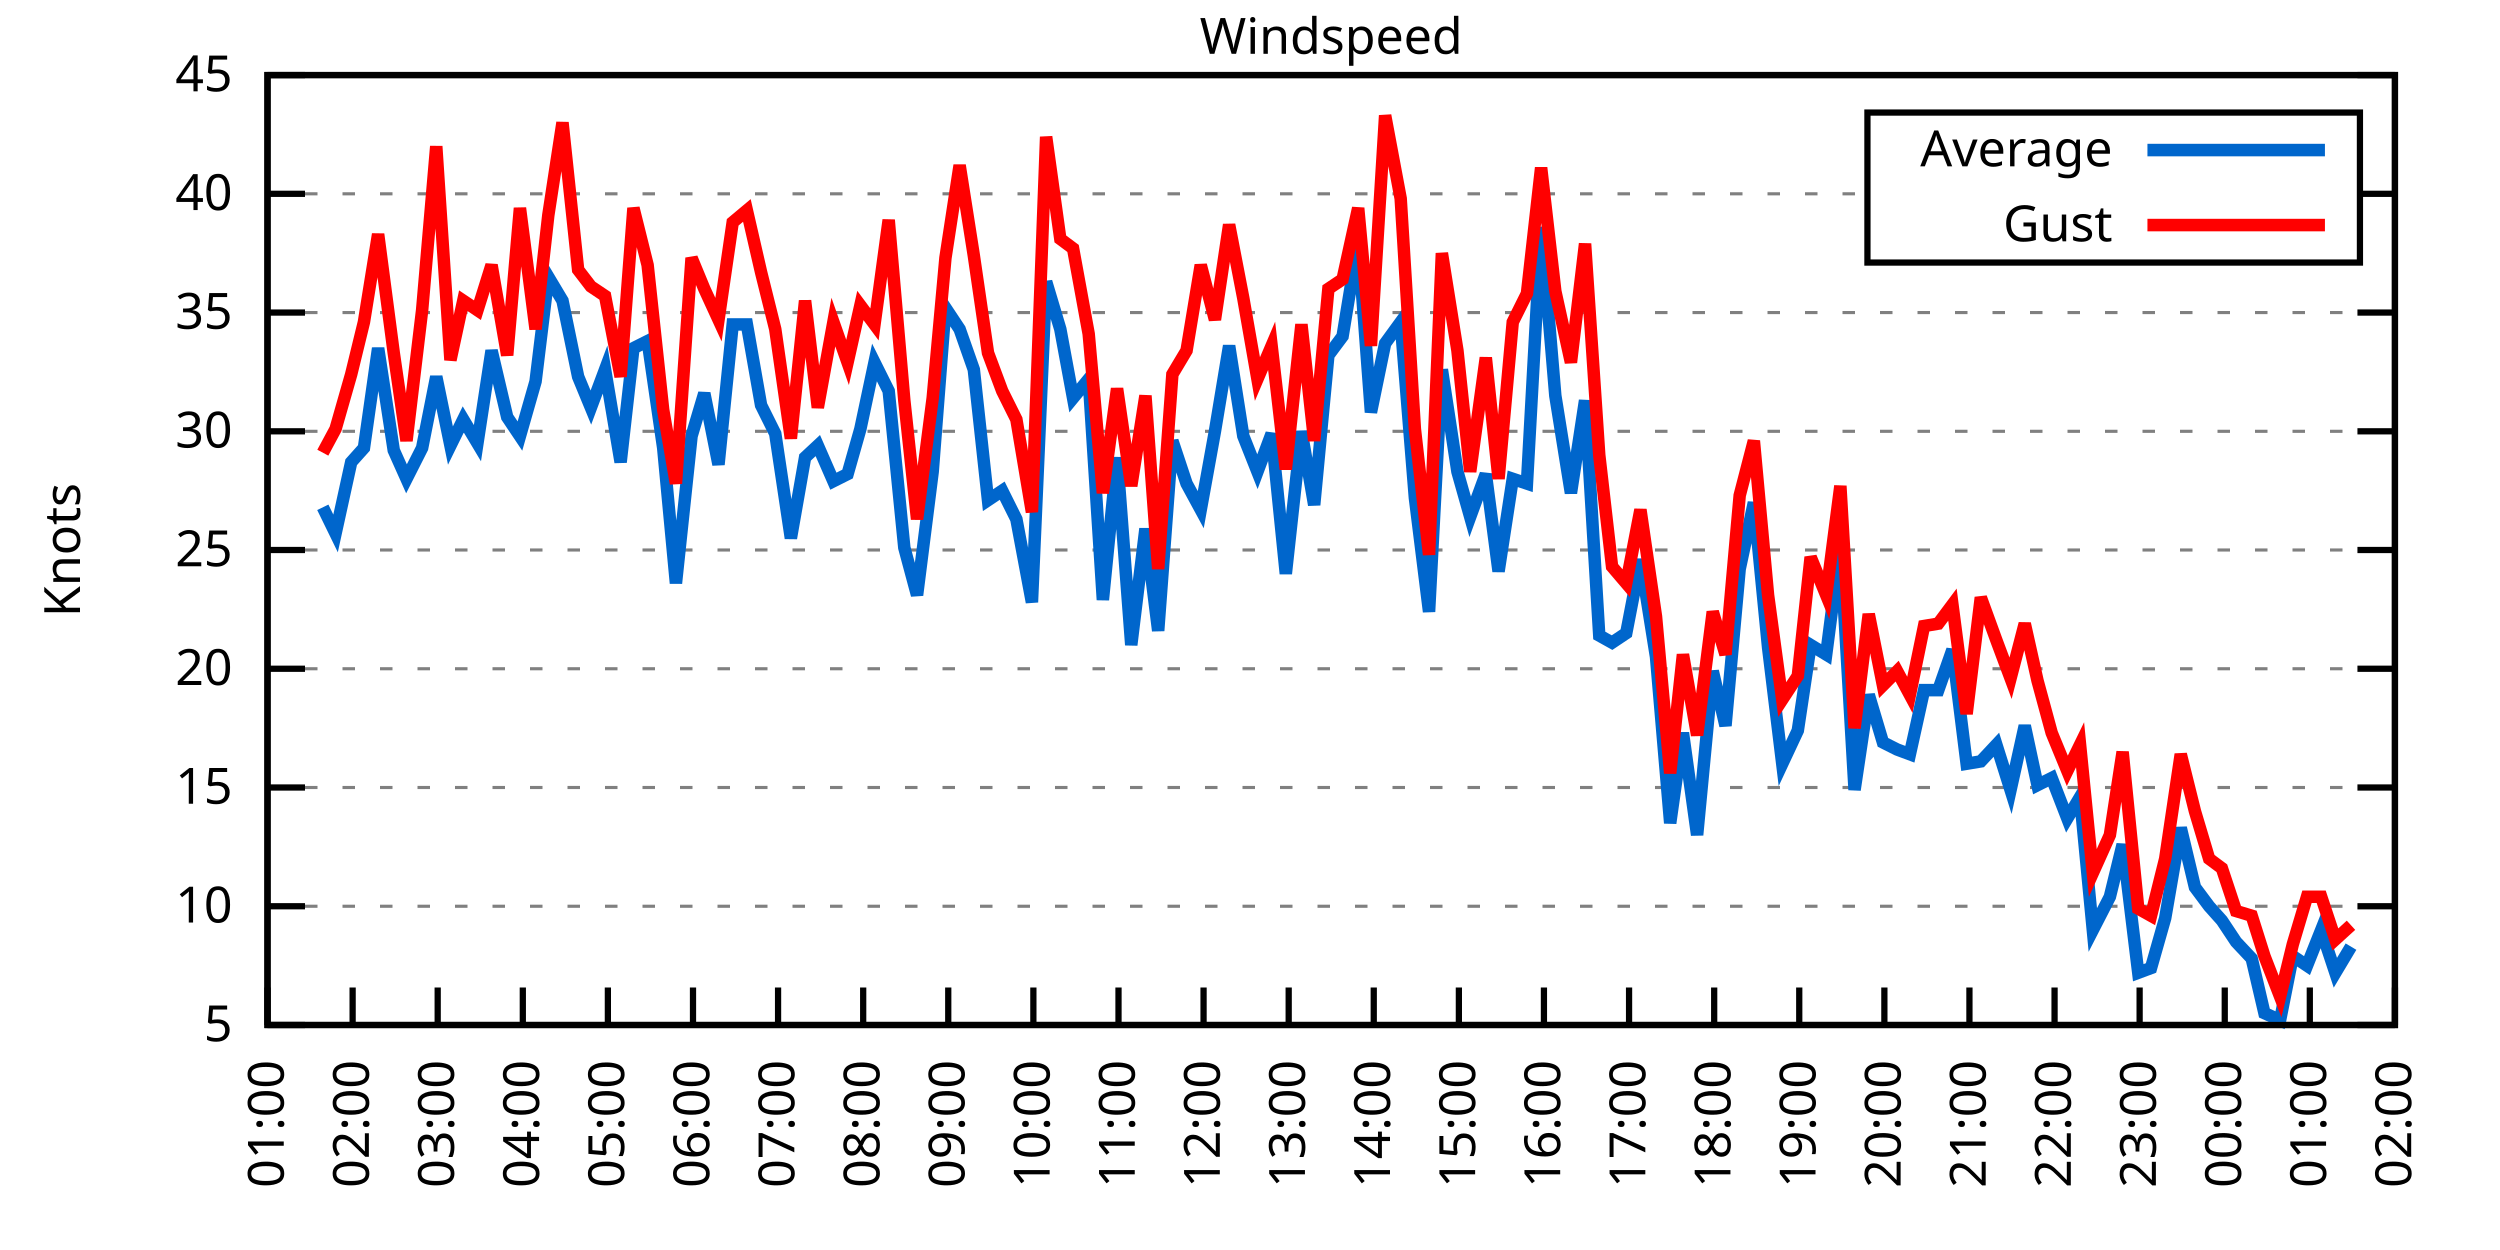
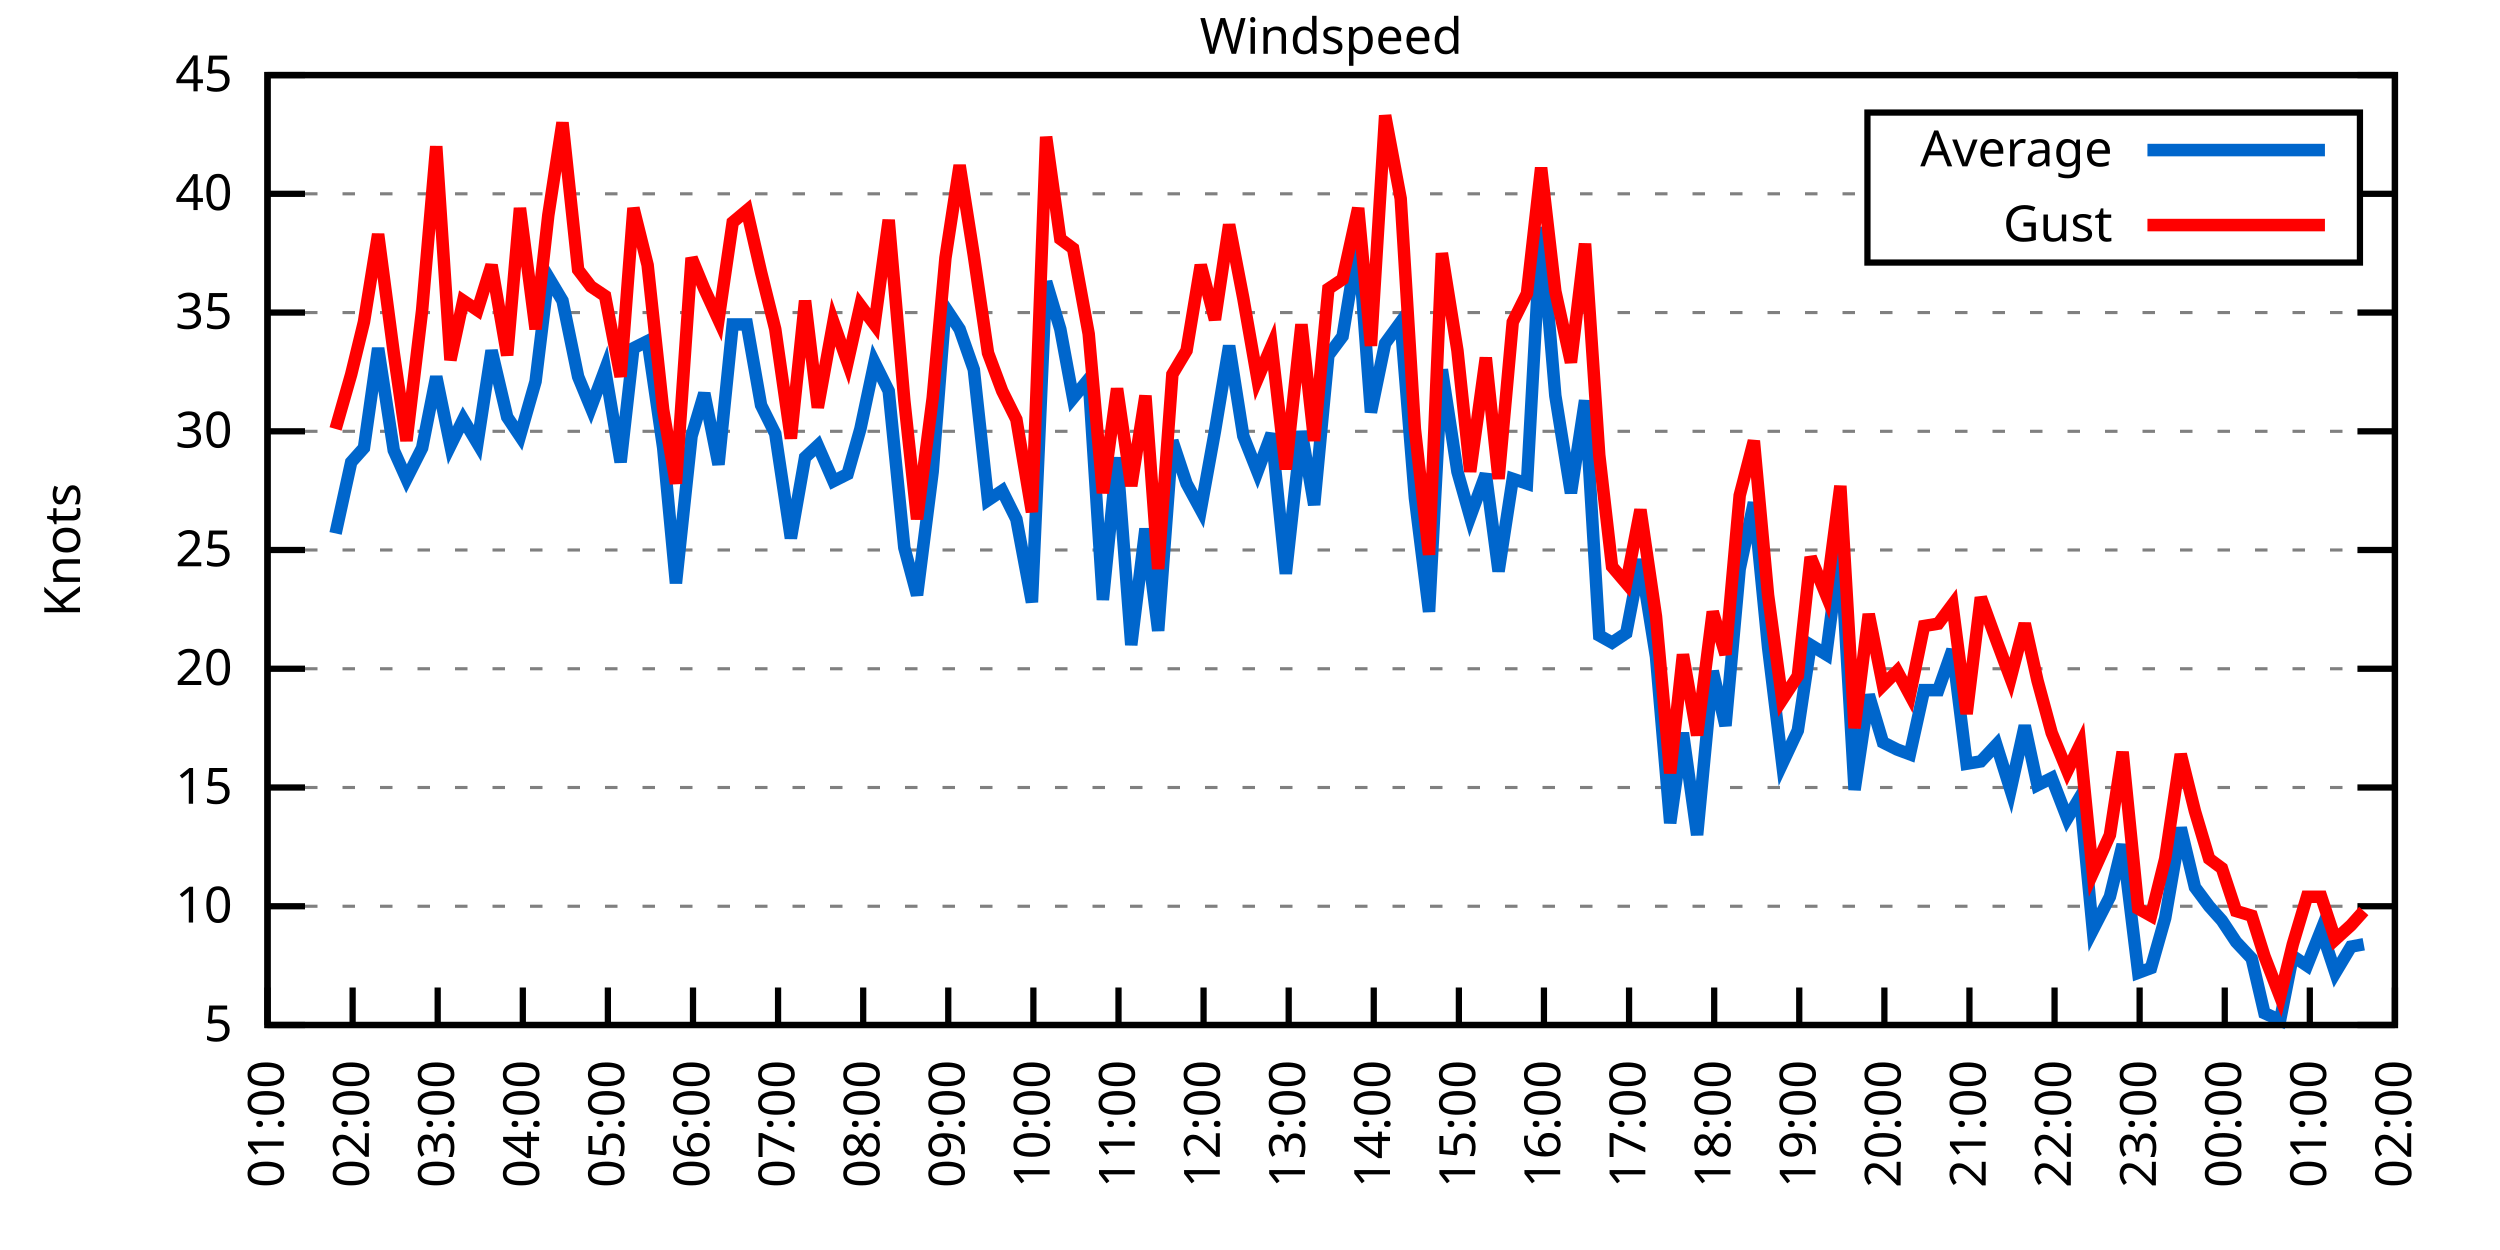
<svg xmlns="http://www.w3.org/2000/svg" xmlns:xlink="http://www.w3.org/1999/xlink" width="400" height="200" viewBox="0 0 400 200">
  <g id="gnuplot_canvas">
    <rect x="0" y="0" width="400" height="200" fill="none" />
    <defs>
      <circle id="gpDot" r="0.5" stroke-width="0.5" stroke="currentColor" />
      <path id="gpPt0" stroke-width="0.333" stroke="currentColor" d="M-1,0 h2 M0,-1 v2" />
      <path id="gpPt1" stroke-width="0.333" stroke="currentColor" d="M-1,-1 L1,1 M1,-1 L-1,1" />
      <path id="gpPt2" stroke-width="0.333" stroke="currentColor" d="M-1,0 L1,0 M0,-1 L0,1 M-1,-1 L1,1 M-1,1 L1,-1" />
      <rect id="gpPt3" stroke-width="0.333" stroke="currentColor" x="-1" y="-1" width="2" height="2" />
      <rect id="gpPt4" stroke-width="0.333" stroke="currentColor" fill="currentColor" x="-1" y="-1" width="2" height="2" />
      <circle id="gpPt5" stroke-width="0.333" stroke="currentColor" cx="0" cy="0" r="1" />
      <use xlink:href="#gpPt5" id="gpPt6" fill="currentColor" stroke="none" />
      <path id="gpPt7" stroke-width="0.333" stroke="currentColor" d="M0,-1.33 L-1.33,0.67 L1.33,0.67 z" />
      <use xlink:href="#gpPt7" id="gpPt8" fill="currentColor" stroke="none" />
      <use xlink:href="#gpPt7" id="gpPt9" stroke="currentColor" transform="rotate(180)" />
      <use xlink:href="#gpPt9" id="gpPt10" fill="currentColor" stroke="none" />
      <use xlink:href="#gpPt3" id="gpPt11" stroke="currentColor" transform="rotate(45)" />
      <use xlink:href="#gpPt11" id="gpPt12" fill="currentColor" stroke="none" />
      <path id="gpPt13" stroke-width="0.333" stroke="currentColor" d="M0,1.330 L1.265,0.411 L0.782,-1.067 L-0.782,-1.076 L-1.265,0.411 z" />
      <use xlink:href="#gpPt13" id="gpPt14" fill="currentColor" stroke="none" />
      <filter id="textbox" filterUnits="objectBoundingBox" x="0" y="0" height="1" width="1">
        <feFlood flood-color="white" flood-opacity="1" result="bgnd" />
        <feComposite in="SourceGraphic" in2="bgnd" operator="atop" />
      </filter>
      <filter id="greybox" filterUnits="objectBoundingBox" x="0" y="0" height="1" width="1">
        <feFlood flood-color="lightgrey" flood-opacity="1" result="grey" />
        <feComposite in="SourceGraphic" in2="grey" operator="atop" />
      </filter>
    </defs>
    <g fill="none" color="white" stroke="currentColor" stroke-width="1.00" stroke-linecap="butt" stroke-linejoin="miter">
</g>
    <g fill="none" color="black" stroke="currentColor" stroke-width="1.00" stroke-linecap="butt" stroke-linejoin="miter">
      <g stroke="none" shape-rendering="crispEdges">
        <polygon fill="rgb(255, 255, 255)" points="42.80,164.00 383.18,164.00 383.18,12.02 42.80,12.02 " />
      </g>
    </g>
    <g fill="none" color="black" stroke="currentColor" stroke-width="1.00" stroke-linecap="butt" stroke-linejoin="miter">
</g>
    <g fill="none" color="black" stroke="black" stroke-width="0.50" stroke-linecap="butt" stroke-linejoin="miter">
</g>
    <g fill="none" color="gray" stroke="currentColor" stroke-width="0.50" stroke-linecap="butt" stroke-linejoin="miter">
      <path stroke="gray" stroke-dasharray="2,4" class="gridline" d="M42.80,164.00 L383.19,164.00  " />
    </g>
    <g fill="none" color="gray" stroke="gray" stroke-width="1.00" stroke-linecap="butt" stroke-linejoin="miter">
</g>
    <g fill="none" color="black" stroke="currentColor" stroke-width="1.00" stroke-linecap="butt" stroke-linejoin="miter">
      <path stroke="black" d="M42.80,164.00 L48.80,164.00 M383.19,164.00 L377.19,164.00  " />
      <g transform="translate(37.20,166.60)" stroke="none" fill="black" font-family="Sans" font-size="8.00" text-anchor="end">
        <text>
          <tspan font-family="Sans"> 5</tspan>
        </text>
      </g>
    </g>
    <g fill="none" color="black" stroke="currentColor" stroke-width="1.00" stroke-linecap="butt" stroke-linejoin="miter">
</g>
    <g fill="none" color="black" stroke="black" stroke-width="0.50" stroke-linecap="butt" stroke-linejoin="miter">
</g>
    <g fill="none" color="gray" stroke="currentColor" stroke-width="0.50" stroke-linecap="butt" stroke-linejoin="miter">
      <path stroke="gray" stroke-dasharray="2,4" class="gridline" d="M42.80,145.00 L383.19,145.00  " />
    </g>
    <g fill="none" color="gray" stroke="gray" stroke-width="1.00" stroke-linecap="butt" stroke-linejoin="miter">
</g>
    <g fill="none" color="black" stroke="currentColor" stroke-width="1.00" stroke-linecap="butt" stroke-linejoin="miter">
      <path stroke="black" d="M42.80,145.00 L48.80,145.00 M383.19,145.00 L377.19,145.00  " />
      <g transform="translate(37.20,147.60)" stroke="none" fill="black" font-family="Sans" font-size="8.00" text-anchor="end">
        <text>
          <tspan font-family="Sans"> 10</tspan>
        </text>
      </g>
    </g>
    <g fill="none" color="black" stroke="currentColor" stroke-width="1.00" stroke-linecap="butt" stroke-linejoin="miter">
</g>
    <g fill="none" color="black" stroke="black" stroke-width="0.50" stroke-linecap="butt" stroke-linejoin="miter">
</g>
    <g fill="none" color="gray" stroke="currentColor" stroke-width="0.50" stroke-linecap="butt" stroke-linejoin="miter">
      <path stroke="gray" stroke-dasharray="2,4" class="gridline" d="M42.80,126.00 L383.19,126.00  " />
    </g>
    <g fill="none" color="gray" stroke="gray" stroke-width="1.00" stroke-linecap="butt" stroke-linejoin="miter">
</g>
    <g fill="none" color="black" stroke="currentColor" stroke-width="1.00" stroke-linecap="butt" stroke-linejoin="miter">
      <path stroke="black" d="M42.80,126.00 L48.80,126.00 M383.19,126.00 L377.19,126.00  " />
      <g transform="translate(37.20,128.60)" stroke="none" fill="black" font-family="Sans" font-size="8.00" text-anchor="end">
        <text>
          <tspan font-family="Sans"> 15</tspan>
        </text>
      </g>
    </g>
    <g fill="none" color="black" stroke="currentColor" stroke-width="1.00" stroke-linecap="butt" stroke-linejoin="miter">
</g>
    <g fill="none" color="black" stroke="black" stroke-width="0.50" stroke-linecap="butt" stroke-linejoin="miter">
</g>
    <g fill="none" color="gray" stroke="currentColor" stroke-width="0.50" stroke-linecap="butt" stroke-linejoin="miter">
      <path stroke="gray" stroke-dasharray="2,4" class="gridline" d="M42.80,107.00 L383.19,107.00  " />
    </g>
    <g fill="none" color="gray" stroke="gray" stroke-width="1.00" stroke-linecap="butt" stroke-linejoin="miter">
</g>
    <g fill="none" color="black" stroke="currentColor" stroke-width="1.00" stroke-linecap="butt" stroke-linejoin="miter">
      <path stroke="black" d="M42.80,107.00 L48.80,107.00 M383.19,107.00 L377.19,107.00  " />
      <g transform="translate(37.20,109.60)" stroke="none" fill="black" font-family="Sans" font-size="8.00" text-anchor="end">
        <text>
          <tspan font-family="Sans"> 20</tspan>
        </text>
      </g>
    </g>
    <g fill="none" color="black" stroke="currentColor" stroke-width="1.00" stroke-linecap="butt" stroke-linejoin="miter">
</g>
    <g fill="none" color="black" stroke="black" stroke-width="0.50" stroke-linecap="butt" stroke-linejoin="miter">
</g>
    <g fill="none" color="gray" stroke="currentColor" stroke-width="0.50" stroke-linecap="butt" stroke-linejoin="miter">
      <path stroke="gray" stroke-dasharray="2,4" class="gridline" d="M42.80,88.00 L383.19,88.00  " />
    </g>
    <g fill="none" color="gray" stroke="gray" stroke-width="1.00" stroke-linecap="butt" stroke-linejoin="miter">
</g>
    <g fill="none" color="black" stroke="currentColor" stroke-width="1.00" stroke-linecap="butt" stroke-linejoin="miter">
      <path stroke="black" d="M42.80,88.00 L48.80,88.00 M383.19,88.00 L377.19,88.00  " />
      <g transform="translate(37.20,90.60)" stroke="none" fill="black" font-family="Sans" font-size="8.00" text-anchor="end">
        <text>
          <tspan font-family="Sans"> 25</tspan>
        </text>
      </g>
    </g>
    <g fill="none" color="black" stroke="currentColor" stroke-width="1.00" stroke-linecap="butt" stroke-linejoin="miter">
</g>
    <g fill="none" color="black" stroke="black" stroke-width="0.50" stroke-linecap="butt" stroke-linejoin="miter">
</g>
    <g fill="none" color="gray" stroke="currentColor" stroke-width="0.50" stroke-linecap="butt" stroke-linejoin="miter">
      <path stroke="gray" stroke-dasharray="2,4" class="gridline" d="M42.80,69.01 L383.19,69.01  " />
    </g>
    <g fill="none" color="gray" stroke="gray" stroke-width="1.00" stroke-linecap="butt" stroke-linejoin="miter">
</g>
    <g fill="none" color="black" stroke="currentColor" stroke-width="1.00" stroke-linecap="butt" stroke-linejoin="miter">
      <path stroke="black" d="M42.80,69.01 L48.80,69.01 M383.19,69.01 L377.19,69.01  " />
      <g transform="translate(37.20,71.61)" stroke="none" fill="black" font-family="Sans" font-size="8.00" text-anchor="end">
        <text>
          <tspan font-family="Sans"> 30</tspan>
        </text>
      </g>
    </g>
    <g fill="none" color="black" stroke="currentColor" stroke-width="1.00" stroke-linecap="butt" stroke-linejoin="miter">
</g>
    <g fill="none" color="black" stroke="black" stroke-width="0.50" stroke-linecap="butt" stroke-linejoin="miter">
</g>
    <g fill="none" color="gray" stroke="currentColor" stroke-width="0.50" stroke-linecap="butt" stroke-linejoin="miter">
      <path stroke="gray" stroke-dasharray="2,4" class="gridline" d="M42.80,50.01 L383.19,50.01  " />
    </g>
    <g fill="none" color="gray" stroke="gray" stroke-width="1.00" stroke-linecap="butt" stroke-linejoin="miter">
</g>
    <g fill="none" color="black" stroke="currentColor" stroke-width="1.00" stroke-linecap="butt" stroke-linejoin="miter">
      <path stroke="black" d="M42.80,50.01 L48.80,50.01 M383.19,50.01 L377.19,50.01  " />
      <g transform="translate(37.20,52.61)" stroke="none" fill="black" font-family="Sans" font-size="8.00" text-anchor="end">
        <text>
          <tspan font-family="Sans"> 35</tspan>
        </text>
      </g>
    </g>
    <g fill="none" color="black" stroke="currentColor" stroke-width="1.00" stroke-linecap="butt" stroke-linejoin="miter">
</g>
    <g fill="none" color="black" stroke="black" stroke-width="0.50" stroke-linecap="butt" stroke-linejoin="miter">
</g>
    <g fill="none" color="gray" stroke="currentColor" stroke-width="0.50" stroke-linecap="butt" stroke-linejoin="miter">
      <path stroke="gray" stroke-dasharray="2,4" class="gridline" d="M42.80,31.01 L298.79,31.01 M377.59,31.01 L383.19,31.01  " />
    </g>
    <g fill="none" color="gray" stroke="gray" stroke-width="1.00" stroke-linecap="butt" stroke-linejoin="miter">
</g>
    <g fill="none" color="black" stroke="currentColor" stroke-width="1.00" stroke-linecap="butt" stroke-linejoin="miter">
      <path stroke="black" d="M42.80,31.01 L48.80,31.01 M383.19,31.01 L377.19,31.01  " />
      <g transform="translate(37.20,33.61)" stroke="none" fill="black" font-family="Sans" font-size="8.00" text-anchor="end">
        <text>
          <tspan font-family="Sans"> 40</tspan>
        </text>
      </g>
    </g>
    <g fill="none" color="black" stroke="currentColor" stroke-width="1.00" stroke-linecap="butt" stroke-linejoin="miter">
</g>
    <g fill="none" color="black" stroke="black" stroke-width="0.50" stroke-linecap="butt" stroke-linejoin="miter">
</g>
    <g fill="none" color="gray" stroke="currentColor" stroke-width="0.50" stroke-linecap="butt" stroke-linejoin="miter">
      <path stroke="gray" stroke-dasharray="2,4" class="gridline" d="M42.80,12.01 L383.19,12.01  " />
    </g>
    <g fill="none" color="gray" stroke="gray" stroke-width="1.00" stroke-linecap="butt" stroke-linejoin="miter">
</g>
    <g fill="none" color="black" stroke="currentColor" stroke-width="1.00" stroke-linecap="butt" stroke-linejoin="miter">
      <path stroke="black" d="M42.80,12.01 L48.80,12.01 M383.19,12.01 L377.19,12.01  " />
      <g transform="translate(37.20,14.61)" stroke="none" fill="black" font-family="Sans" font-size="8.00" text-anchor="end">
        <text>
          <tspan font-family="Sans"> 45</tspan>
        </text>
      </g>
    </g>
    <g fill="none" color="black" stroke="currentColor" stroke-width="1.00" stroke-linecap="butt" stroke-linejoin="miter">
      <path stroke="black" d="M42.80,164.00 L42.80,158.00  " />
      <g transform="translate(45.40,169.60) rotate(270.00)" stroke="none" fill="black" font-family="Sans" font-size="8.00" text-anchor="end">
        <text>
          <tspan font-family="Sans">01:00</tspan>
        </text>
      </g>
    </g>
    <g fill="none" color="black" stroke="currentColor" stroke-width="1.00" stroke-linecap="butt" stroke-linejoin="miter">
      <path stroke="black" d="M56.42,164.00 L56.42,158.00  " />
      <g transform="translate(59.02,169.60) rotate(270.00)" stroke="none" fill="black" font-family="Sans" font-size="8.00" text-anchor="end">
        <text>
          <tspan font-family="Sans">02:00</tspan>
        </text>
      </g>
    </g>
    <g fill="none" color="black" stroke="currentColor" stroke-width="1.00" stroke-linecap="butt" stroke-linejoin="miter">
      <path stroke="black" d="M70.03,164.00 L70.03,158.00  " />
      <g transform="translate(72.63,169.60) rotate(270.00)" stroke="none" fill="black" font-family="Sans" font-size="8.00" text-anchor="end">
        <text>
          <tspan font-family="Sans">03:00</tspan>
        </text>
      </g>
    </g>
    <g fill="none" color="black" stroke="currentColor" stroke-width="1.00" stroke-linecap="butt" stroke-linejoin="miter">
      <path stroke="black" d="M83.65,164.00 L83.65,158.00  " />
      <g transform="translate(86.25,169.60) rotate(270.00)" stroke="none" fill="black" font-family="Sans" font-size="8.00" text-anchor="end">
        <text>
          <tspan font-family="Sans">04:00</tspan>
        </text>
      </g>
    </g>
    <g fill="none" color="black" stroke="currentColor" stroke-width="1.00" stroke-linecap="butt" stroke-linejoin="miter">
      <path stroke="black" d="M97.26,164.00 L97.26,158.00  " />
      <g transform="translate(99.86,169.60) rotate(270.00)" stroke="none" fill="black" font-family="Sans" font-size="8.00" text-anchor="end">
        <text>
          <tspan font-family="Sans">05:00</tspan>
        </text>
      </g>
    </g>
    <g fill="none" color="black" stroke="currentColor" stroke-width="1.00" stroke-linecap="butt" stroke-linejoin="miter">
      <path stroke="black" d="M110.88,164.00 L110.88,158.00  " />
      <g transform="translate(113.48,169.60) rotate(270.00)" stroke="none" fill="black" font-family="Sans" font-size="8.00" text-anchor="end">
        <text>
          <tspan font-family="Sans">06:00</tspan>
        </text>
      </g>
    </g>
    <g fill="none" color="black" stroke="currentColor" stroke-width="1.00" stroke-linecap="butt" stroke-linejoin="miter">
      <path stroke="black" d="M124.49,164.00 L124.49,158.00  " />
      <g transform="translate(127.09,169.60) rotate(270.00)" stroke="none" fill="black" font-family="Sans" font-size="8.00" text-anchor="end">
        <text>
          <tspan font-family="Sans">07:00</tspan>
        </text>
      </g>
    </g>
    <g fill="none" color="black" stroke="currentColor" stroke-width="1.00" stroke-linecap="butt" stroke-linejoin="miter">
      <path stroke="black" d="M138.11,164.00 L138.11,158.00  " />
      <g transform="translate(140.71,169.60) rotate(270.00)" stroke="none" fill="black" font-family="Sans" font-size="8.00" text-anchor="end">
        <text>
          <tspan font-family="Sans">08:00</tspan>
        </text>
      </g>
    </g>
    <g fill="none" color="black" stroke="currentColor" stroke-width="1.00" stroke-linecap="butt" stroke-linejoin="miter">
      <path stroke="black" d="M151.72,164.00 L151.72,158.00  " />
      <g transform="translate(154.32,169.60) rotate(270.00)" stroke="none" fill="black" font-family="Sans" font-size="8.00" text-anchor="end">
        <text>
          <tspan font-family="Sans">09:00</tspan>
        </text>
      </g>
    </g>
    <g fill="none" color="black" stroke="currentColor" stroke-width="1.00" stroke-linecap="butt" stroke-linejoin="miter">
      <path stroke="black" d="M165.34,164.00 L165.34,158.00  " />
      <g transform="translate(167.94,169.60) rotate(270.00)" stroke="none" fill="black" font-family="Sans" font-size="8.00" text-anchor="end">
        <text>
          <tspan font-family="Sans">10:00</tspan>
        </text>
      </g>
    </g>
    <g fill="none" color="black" stroke="currentColor" stroke-width="1.00" stroke-linecap="butt" stroke-linejoin="miter">
      <path stroke="black" d="M178.96,164.00 L178.96,158.00  " />
      <g transform="translate(181.56,169.60) rotate(270.00)" stroke="none" fill="black" font-family="Sans" font-size="8.00" text-anchor="end">
        <text>
          <tspan font-family="Sans">11:00</tspan>
        </text>
      </g>
    </g>
    <g fill="none" color="black" stroke="currentColor" stroke-width="1.00" stroke-linecap="butt" stroke-linejoin="miter">
      <path stroke="black" d="M192.57,164.00 L192.57,158.00  " />
      <g transform="translate(195.17,169.60) rotate(270.00)" stroke="none" fill="black" font-family="Sans" font-size="8.00" text-anchor="end">
        <text>
          <tspan font-family="Sans">12:00</tspan>
        </text>
      </g>
    </g>
    <g fill="none" color="black" stroke="currentColor" stroke-width="1.00" stroke-linecap="butt" stroke-linejoin="miter">
      <path stroke="black" d="M206.19,164.00 L206.19,158.00  " />
      <g transform="translate(208.79,169.60) rotate(270.00)" stroke="none" fill="black" font-family="Sans" font-size="8.00" text-anchor="end">
        <text>
          <tspan font-family="Sans">13:00</tspan>
        </text>
      </g>
    </g>
    <g fill="none" color="black" stroke="currentColor" stroke-width="1.00" stroke-linecap="butt" stroke-linejoin="miter">
      <path stroke="black" d="M219.80,164.00 L219.80,158.00  " />
      <g transform="translate(222.40,169.60) rotate(270.00)" stroke="none" fill="black" font-family="Sans" font-size="8.00" text-anchor="end">
        <text>
          <tspan font-family="Sans">14:00</tspan>
        </text>
      </g>
    </g>
    <g fill="none" color="black" stroke="currentColor" stroke-width="1.00" stroke-linecap="butt" stroke-linejoin="miter">
      <path stroke="black" d="M233.42,164.00 L233.42,158.00  " />
      <g transform="translate(236.02,169.60) rotate(270.00)" stroke="none" fill="black" font-family="Sans" font-size="8.00" text-anchor="end">
        <text>
          <tspan font-family="Sans">15:00</tspan>
        </text>
      </g>
    </g>
    <g fill="none" color="black" stroke="currentColor" stroke-width="1.00" stroke-linecap="butt" stroke-linejoin="miter">
      <path stroke="black" d="M247.03,164.00 L247.03,158.00  " />
      <g transform="translate(249.63,169.60) rotate(270.00)" stroke="none" fill="black" font-family="Sans" font-size="8.00" text-anchor="end">
        <text>
          <tspan font-family="Sans">16:00</tspan>
        </text>
      </g>
    </g>
    <g fill="none" color="black" stroke="currentColor" stroke-width="1.00" stroke-linecap="butt" stroke-linejoin="miter">
      <path stroke="black" d="M260.65,164.00 L260.65,158.00  " />
      <g transform="translate(263.25,169.60) rotate(270.00)" stroke="none" fill="black" font-family="Sans" font-size="8.00" text-anchor="end">
        <text>
          <tspan font-family="Sans">17:00</tspan>
        </text>
      </g>
    </g>
    <g fill="none" color="black" stroke="currentColor" stroke-width="1.00" stroke-linecap="butt" stroke-linejoin="miter">
      <path stroke="black" d="M274.27,164.00 L274.27,158.00  " />
      <g transform="translate(276.87,169.60) rotate(270.00)" stroke="none" fill="black" font-family="Sans" font-size="8.00" text-anchor="end">
        <text>
          <tspan font-family="Sans">18:00</tspan>
        </text>
      </g>
    </g>
    <g fill="none" color="black" stroke="currentColor" stroke-width="1.00" stroke-linecap="butt" stroke-linejoin="miter">
      <path stroke="black" d="M287.88,164.00 L287.88,158.00  " />
      <g transform="translate(290.48,169.60) rotate(270.00)" stroke="none" fill="black" font-family="Sans" font-size="8.00" text-anchor="end">
        <text>
          <tspan font-family="Sans">19:00</tspan>
        </text>
      </g>
    </g>
    <g fill="none" color="black" stroke="currentColor" stroke-width="1.00" stroke-linecap="butt" stroke-linejoin="miter">
      <path stroke="black" d="M301.50,164.00 L301.50,158.00  " />
      <g transform="translate(304.10,169.60) rotate(270.00)" stroke="none" fill="black" font-family="Sans" font-size="8.00" text-anchor="end">
        <text>
          <tspan font-family="Sans">20:00</tspan>
        </text>
      </g>
    </g>
    <g fill="none" color="black" stroke="currentColor" stroke-width="1.00" stroke-linecap="butt" stroke-linejoin="miter">
      <path stroke="black" d="M315.11,164.00 L315.11,158.00  " />
      <g transform="translate(317.71,169.60) rotate(270.00)" stroke="none" fill="black" font-family="Sans" font-size="8.00" text-anchor="end">
        <text>
          <tspan font-family="Sans">21:00</tspan>
        </text>
      </g>
    </g>
    <g fill="none" color="black" stroke="currentColor" stroke-width="1.00" stroke-linecap="butt" stroke-linejoin="miter">
      <path stroke="black" d="M328.73,164.00 L328.73,158.00  " />
      <g transform="translate(331.33,169.60) rotate(270.00)" stroke="none" fill="black" font-family="Sans" font-size="8.00" text-anchor="end">
        <text>
          <tspan font-family="Sans">22:00</tspan>
        </text>
      </g>
    </g>
    <g fill="none" color="black" stroke="currentColor" stroke-width="1.00" stroke-linecap="butt" stroke-linejoin="miter">
      <path stroke="black" d="M342.34,164.00 L342.34,158.00  " />
      <g transform="translate(344.94,169.60) rotate(270.00)" stroke="none" fill="black" font-family="Sans" font-size="8.00" text-anchor="end">
        <text>
          <tspan font-family="Sans">23:00</tspan>
        </text>
      </g>
    </g>
    <g fill="none" color="black" stroke="currentColor" stroke-width="1.00" stroke-linecap="butt" stroke-linejoin="miter">
      <path stroke="black" d="M355.96,164.00 L355.96,158.00  " />
      <g transform="translate(358.56,169.60) rotate(270.00)" stroke="none" fill="black" font-family="Sans" font-size="8.00" text-anchor="end">
        <text>
          <tspan font-family="Sans">00:00</tspan>
        </text>
      </g>
    </g>
    <g fill="none" color="black" stroke="currentColor" stroke-width="1.00" stroke-linecap="butt" stroke-linejoin="miter">
      <path stroke="black" d="M369.57,164.00 L369.57,158.00  " />
      <g transform="translate(372.17,169.60) rotate(270.00)" stroke="none" fill="black" font-family="Sans" font-size="8.00" text-anchor="end">
        <text>
          <tspan font-family="Sans">01:00</tspan>
        </text>
      </g>
    </g>
    <g fill="none" color="black" stroke="currentColor" stroke-width="1.00" stroke-linecap="butt" stroke-linejoin="miter">
      <path stroke="black" d="M383.19,164.00 L383.19,158.00  " />
      <g transform="translate(385.79,169.60) rotate(270.00)" stroke="none" fill="black" font-family="Sans" font-size="8.00" text-anchor="end">
        <text>
          <tspan font-family="Sans">02:00</tspan>
        </text>
      </g>
    </g>
    <g fill="none" color="black" stroke="currentColor" stroke-width="1.00" stroke-linecap="butt" stroke-linejoin="miter">
</g>
    <g fill="none" color="black" stroke="currentColor" stroke-width="1.00" stroke-linecap="butt" stroke-linejoin="miter">
      <path stroke="black" d="M42.80,12.01 L42.80,164.00 L383.19,164.00 L383.19,12.01 L42.80,12.01 Z  " />
    </g>
    <g fill="none" color="black" stroke="currentColor" stroke-width="1.00" stroke-linecap="butt" stroke-linejoin="miter">
</g>
    <g fill="none" color="black" stroke="currentColor" stroke-width="1.00" stroke-linecap="butt" stroke-linejoin="miter">
      <path stroke="black" d="M298.79,42.01 L298.79,18.01 L377.59,18.01 L377.59,42.01 L298.79,42.01 Z  " />
    </g>
    <g id="Windspeed_plot_1">
      <g fill="none" color="white" stroke="black" stroke-width="2.00" stroke-linecap="butt" stroke-linejoin="miter">
</g>
      <g fill="none" color="black" stroke="currentColor" stroke-width="2.00" stroke-linecap="butt" stroke-linejoin="miter">
        <g transform="translate(337.99,26.61)" stroke="none" fill="black" font-family="Sans" font-size="8.00" text-anchor="end">
          <text>
            <tspan font-family="Sans">Average</tspan>
          </text>
        </g>
      </g>
      <g fill="none" color="black" stroke="currentColor" stroke-width="2.00" stroke-linecap="butt" stroke-linejoin="miter">
-         <path stroke="rgb(  0, 102, 204)" d="M343.59,24.01 L371.99,24.01 M51.65,81.17 L53.69,85.35 L56.19,73.95 L58.23,71.67 L60.50,55.71 L63.00,72.05   L65.04,76.61 L67.54,71.67 L69.80,60.27 L72.07,71.29 L74.12,67.11 L76.39,70.91 L78.65,56.09 L81.15,66.73   L83.19,69.77 L85.69,61.03 L87.73,44.31 L90.00,48.11 L92.50,60.27 L94.54,65.21 L96.81,59.13 L99.30,73.95   L101.35,55.71 L103.62,54.57 L106.11,71.67 L108.15,93.32 L110.65,69.77 L112.69,62.93 L114.96,74.33 L117.23,51.91   L119.50,51.91 L121.77,64.83 L124.04,69.39 L126.54,86.11 L128.81,73.19 L130.85,71.29 L133.34,76.99 L135.61,75.85   L137.66,68.63 L139.92,57.99 L142.19,62.55 L144.69,87.63 L146.73,95.22 L149.23,75.47 L151.27,49.25 L153.54,52.67   L155.81,59.13 L158.08,80.03 L160.35,78.51 L162.62,83.07 L165.11,96.36 L167.38,45.07 L169.65,52.67 L171.69,63.69   L174.19,60.65 L176.46,95.98 L178.73,73.19 L181.00,103.20 L183.27,84.59 L185.31,100.92 L187.58,70.53 L189.85,77.37   L192.12,81.55 L194.39,69.01 L196.66,55.33 L198.93,69.77 L201.19,75.47 L203.46,69.39 L205.73,91.80 L208.23,69.01   L210.27,80.79 L212.54,56.85 L214.81,53.81 L217.31,38.61 L219.35,65.97 L221.62,54.95 L224.11,51.53 L226.38,79.65   L228.65,97.88 L230.70,59.13 L233.19,75.47 L235.23,82.69 L237.73,75.85 L239.77,91.42 L242.04,76.61 L244.31,77.37   L246.58,36.33 L248.85,63.31 L251.35,78.89 L253.61,64.07 L255.88,101.68 L257.93,102.82 L260.20,101.30 L262.47,89.52   L264.96,105.10 L267.23,131.70 L269.27,117.26 L271.54,133.60 L274.04,107.38 L276.08,116.12 L278.35,91.04 L280.62,80.41   L282.89,103.58 L285.16,122.20 L287.65,116.88 L289.70,103.20 L292.19,104.72 L294.46,87.25 L296.73,126.38 L299.00,111.18   L301.27,118.78 L303.54,119.92 L305.58,120.68 L307.85,110.42 L310.12,110.42 L312.39,103.96 L314.66,122.20 L316.93,121.82   L319.42,119.16 L321.69,126.38 L323.96,116.12 L326.00,125.62 L328.27,124.48 L330.77,130.94 L332.81,127.52 L334.85,148.80   L337.58,143.48 L339.62,135.12 L342.12,155.64 L344.16,154.88 L346.43,146.90 L348.92,132.46 L351.19,141.96 L353.46,145.00   L355.50,147.28 L357.77,150.70 L360.27,153.36 L362.31,162.10 L364.81,163.24 L366.85,152.98 L369.12,154.50 L371.39,148.80   L373.66,155.64 L376.16,151.46  " />
+         <path stroke="rgb(  0, 102, 204)" d="M343.59,24.01 L371.99,24.01 M53.69,85.35 L56.19,73.95 L58.23,71.67 L60.50,55.71 L63.00,72.05 L65.04,76.61   L67.54,71.67 L69.80,60.27 L72.07,71.29 L74.12,67.11 L76.39,70.91 L78.65,56.09 L81.15,66.73 L83.19,69.77   L85.69,61.03 L87.73,44.31 L90.00,48.11 L92.50,60.27 L94.54,65.21 L96.81,59.13 L99.30,73.95 L101.35,55.71   L103.62,54.57 L106.11,71.67 L108.15,93.32 L110.65,69.77 L112.69,62.93 L114.96,74.33 L117.23,51.91 L119.50,51.91   L121.77,64.83 L124.04,69.39 L126.54,86.11 L128.81,73.19 L130.85,71.29 L133.34,76.99 L135.61,75.85 L137.66,68.63   L139.92,57.99 L142.19,62.55 L144.69,87.63 L146.73,95.22 L149.23,75.47 L151.27,49.25 L153.54,52.67 L155.81,59.13   L158.08,80.03 L160.35,78.51 L162.62,83.07 L165.11,96.36 L167.38,45.07 L169.65,52.67 L171.69,63.69 L174.19,60.65   L176.46,95.98 L178.73,73.19 L181.00,103.20 L183.27,84.59 L185.31,100.92 L187.58,70.53 L189.85,77.37 L192.12,81.55   L194.39,69.01 L196.66,55.33 L198.93,69.77 L201.19,75.47 L203.46,69.39 L205.73,91.80 L208.23,69.01 L210.27,80.79   L212.54,56.85 L214.81,53.81 L217.31,38.61 L219.35,65.97 L221.62,54.95 L224.11,51.53 L226.38,79.65 L228.65,97.88   L230.70,59.13 L233.19,75.47 L235.23,82.69 L237.73,75.85 L239.77,91.42 L242.04,76.61 L244.31,77.37 L246.58,36.33   L248.85,63.31 L251.35,78.89 L253.61,64.07 L255.88,101.68 L257.93,102.82 L260.20,101.30 L262.47,89.52 L264.96,105.10   L267.23,131.70 L269.27,117.26 L271.54,133.60 L274.04,107.38 L276.08,116.12 L278.35,91.04 L280.62,80.41 L282.89,103.58   L285.16,122.20 L287.65,116.88 L289.70,103.20 L292.19,104.72 L294.46,87.25 L296.73,126.38 L299.00,111.18 L301.27,118.78   L303.54,119.92 L305.58,120.68 L307.85,110.42 L310.12,110.42 L312.39,103.96 L314.66,122.20 L316.93,121.82 L319.42,119.16   L321.69,126.38 L323.96,116.12 L326.00,125.62 L328.27,124.48 L330.77,130.94 L332.81,127.52 L334.85,148.80 L337.58,143.48   L339.62,135.12 L342.12,155.64 L344.16,154.88 L346.43,146.90 L348.92,132.46 L351.19,141.96 L353.46,145.00 L355.50,147.28   L357.77,150.70 L360.27,153.36 L362.31,162.10 L364.81,163.24 L366.85,152.98 L369.12,154.50 L371.39,148.80 L373.66,155.64   L376.16,151.46 L378.20,151.08  " />
      </g>
    </g>
    <g id="Windspeed_plot_2">
      <g fill="none" color="black" stroke="currentColor" stroke-width="2.00" stroke-linecap="butt" stroke-linejoin="miter">
        <g transform="translate(337.99,38.61)" stroke="none" fill="black" font-family="Sans" font-size="8.00" text-anchor="end">
          <text>
            <tspan font-family="Sans">Gust</tspan>
          </text>
        </g>
      </g>
      <g fill="none" color="black" stroke="currentColor" stroke-width="2.00" stroke-linecap="butt" stroke-linejoin="miter">
-         <path stroke="rgb(255,   0,   0)" d="M343.59,36.01 L371.99,36.01 M51.65,72.43 L53.69,68.63 L56.19,59.89 L58.23,51.53 L60.50,37.47 L63.00,56.47   L65.04,70.53 L67.54,49.63 L69.80,23.41 L72.07,57.61 L74.12,48.11 L76.39,49.63 L78.65,42.41 L81.15,56.85   L83.19,33.29 L85.69,52.67 L87.73,34.43 L90.00,19.61 L92.50,43.17 L94.54,45.83 L96.81,47.35 L99.30,60.27   L101.35,33.29 L103.62,42.41 L106.11,65.59 L108.15,77.37 L110.65,41.27 L112.69,46.21 L114.96,51.15 L117.23,35.57   L119.50,33.67 L121.77,43.55 L124.04,52.67 L126.54,70.15 L128.81,48.11 L130.85,65.21 L133.34,51.53 L135.61,57.99   L137.66,48.87 L139.92,51.91 L142.19,35.19 L144.69,64.07 L146.73,83.07 L149.23,63.69 L151.27,41.27 L153.54,26.45   L155.81,40.89 L158.08,56.47 L160.35,62.55 L162.62,67.11 L165.11,81.93 L167.38,21.89 L169.65,38.23 L171.69,39.75   L174.19,53.43 L176.46,78.89 L178.73,62.17 L181.00,77.75 L183.27,63.31 L185.31,91.04 L187.58,59.89 L189.85,56.09   L192.12,42.41 L194.39,51.15 L196.66,35.95 L198.93,47.73 L201.19,60.65 L203.46,55.33 L205.73,75.09 L208.23,51.91   L210.27,70.53 L212.54,46.21 L214.81,44.69 L217.31,33.29 L219.35,55.33 L221.62,18.47 L224.11,31.77 L226.38,68.63   L228.65,88.76 L230.70,40.51 L233.19,56.09 L235.23,75.47 L237.73,57.23 L239.77,76.61 L242.04,51.53 L244.31,46.97   L246.58,26.83 L248.85,46.59 L251.35,57.99 L253.61,38.99 L255.88,72.81 L257.93,90.66 L260.20,93.32 L262.47,81.55   L264.96,98.64 L267.23,123.72 L269.27,104.72 L271.54,117.64 L274.04,97.88 L276.08,104.72 L278.35,79.27 L280.62,70.53   L282.89,95.22 L285.16,111.94 L287.65,108.14 L289.70,89.14 L292.19,95.22 L294.46,77.75 L296.73,116.50 L299.00,98.26   L301.27,109.66 L303.54,107.38 L305.58,111.18 L307.85,100.16 L310.12,99.78 L312.39,96.74 L314.66,114.22 L316.93,95.60   L319.42,102.44 L321.69,108.52 L323.96,99.78 L326.00,108.90 L328.27,117.26 L330.77,123.34 L332.81,119.16 L334.85,139.68   L337.58,133.60 L339.62,120.30 L342.12,145.38 L344.16,146.52 L346.43,137.40 L348.92,120.68 L351.19,129.80 L353.46,137.40   L355.50,138.92 L357.77,145.76 L360.27,146.52 L362.31,152.98 L364.81,159.44 L366.85,151.08 L369.12,143.48 L371.39,143.48   L373.66,150.32 L376.16,148.04  " />
+         <path stroke="rgb(255,   0,   0)" d="M343.59,36.01 L371.99,36.01 M53.69,68.63 L56.19,59.89 L58.23,51.53 L60.50,37.47 L63.00,56.47 L65.04,70.53   L67.54,49.63 L69.80,23.41 L72.07,57.61 L74.12,48.11 L76.39,49.63 L78.65,42.41 L81.15,56.85 L83.19,33.29   L85.69,52.67 L87.73,34.43 L90.00,19.61 L92.50,43.17 L94.54,45.83 L96.81,47.35 L99.30,60.27 L101.35,33.29   L103.62,42.41 L106.11,65.59 L108.15,77.37 L110.65,41.27 L112.69,46.21 L114.96,51.15 L117.23,35.57 L119.50,33.67   L121.77,43.55 L124.04,52.67 L126.54,70.15 L128.81,48.11 L130.85,65.21 L133.34,51.53 L135.61,57.99 L137.66,48.87   L139.92,51.91 L142.19,35.19 L144.69,64.07 L146.73,83.07 L149.23,63.69 L151.27,41.27 L153.54,26.45 L155.81,40.89   L158.08,56.47 L160.35,62.55 L162.62,67.11 L165.11,81.93 L167.38,21.89 L169.65,38.23 L171.69,39.75 L174.19,53.43   L176.46,78.89 L178.73,62.17 L181.00,77.75 L183.27,63.31 L185.31,91.04 L187.58,59.89 L189.85,56.09 L192.12,42.41   L194.39,51.15 L196.66,35.95 L198.93,47.73 L201.19,60.65 L203.46,55.33 L205.73,75.09 L208.23,51.91 L210.27,70.53   L212.54,46.21 L214.81,44.69 L217.31,33.29 L219.35,55.33 L221.62,18.47 L224.11,31.77 L226.38,68.63 L228.65,88.76   L230.70,40.51 L233.19,56.09 L235.23,75.47 L237.73,57.23 L239.77,76.61 L242.04,51.53 L244.31,46.97 L246.58,26.83   L248.85,46.59 L251.35,57.99 L253.61,38.99 L255.88,72.81 L257.93,90.66 L260.20,93.32 L262.47,81.55 L264.96,98.64   L267.23,123.72 L269.27,104.72 L271.54,117.64 L274.04,97.88 L276.08,104.72 L278.35,79.27 L280.62,70.53 L282.89,95.22   L285.16,111.94 L287.65,108.14 L289.70,89.14 L292.19,95.22 L294.46,77.75 L296.73,116.50 L299.00,98.26 L301.27,109.66   L303.54,107.38 L305.58,111.18 L307.85,100.16 L310.12,99.78 L312.39,96.74 L314.66,114.22 L316.93,95.60 L319.42,102.44   L321.69,108.52 L323.96,99.78 L326.00,108.90 L328.27,117.26 L330.77,123.34 L332.81,119.16 L334.85,139.68 L337.58,133.60   L339.62,120.30 L342.12,145.38 L344.16,146.52 L346.43,137.40 L348.92,120.68 L351.19,129.80 L353.46,137.40 L355.50,138.92   L357.77,145.76 L360.27,146.52 L362.31,152.98 L364.81,159.44 L366.85,151.08 L369.12,143.48 L371.39,143.48 L373.66,150.32   L376.16,148.04 L378.20,145.76  " />
      </g>
    </g>
    <g fill="none" color="black" stroke="currentColor" stroke-width="2.00" stroke-linecap="butt" stroke-linejoin="miter">
</g>
    <g fill="none" color="black" stroke="black" stroke-width="1.00" stroke-linecap="butt" stroke-linejoin="miter">
</g>
    <g fill="none" color="black" stroke="currentColor" stroke-width="1.00" stroke-linecap="butt" stroke-linejoin="miter">
      <path stroke="black" d="M42.80,12.01 L42.80,164.00 L383.19,164.00 L383.19,12.01 L42.80,12.01 Z  " />
      <g transform="translate(12.80,88.01) rotate(270.00)" stroke="none" fill="black" font-family="Sans" font-size="8.00" text-anchor="middle">
        <text>
          <tspan font-family="Sans">Knots</tspan>
        </text>
      </g>
    </g>
    <g fill="none" color="black" stroke="currentColor" stroke-width="1.00" stroke-linecap="butt" stroke-linejoin="miter">
</g>
    <g fill="none" color="black" stroke="currentColor" stroke-width="1.00" stroke-linecap="butt" stroke-linejoin="miter">
      <g transform="translate(212.99,8.61)" stroke="none" fill="black" font-family="Sans" font-size="8.00" text-anchor="middle">
        <text>
          <tspan font-family="Sans">Windspeed</tspan>
        </text>
      </g>
    </g>
    <g fill="none" color="black" stroke="currentColor" stroke-width="1.00" stroke-linecap="butt" stroke-linejoin="miter">
</g>
  </g>
</svg>
